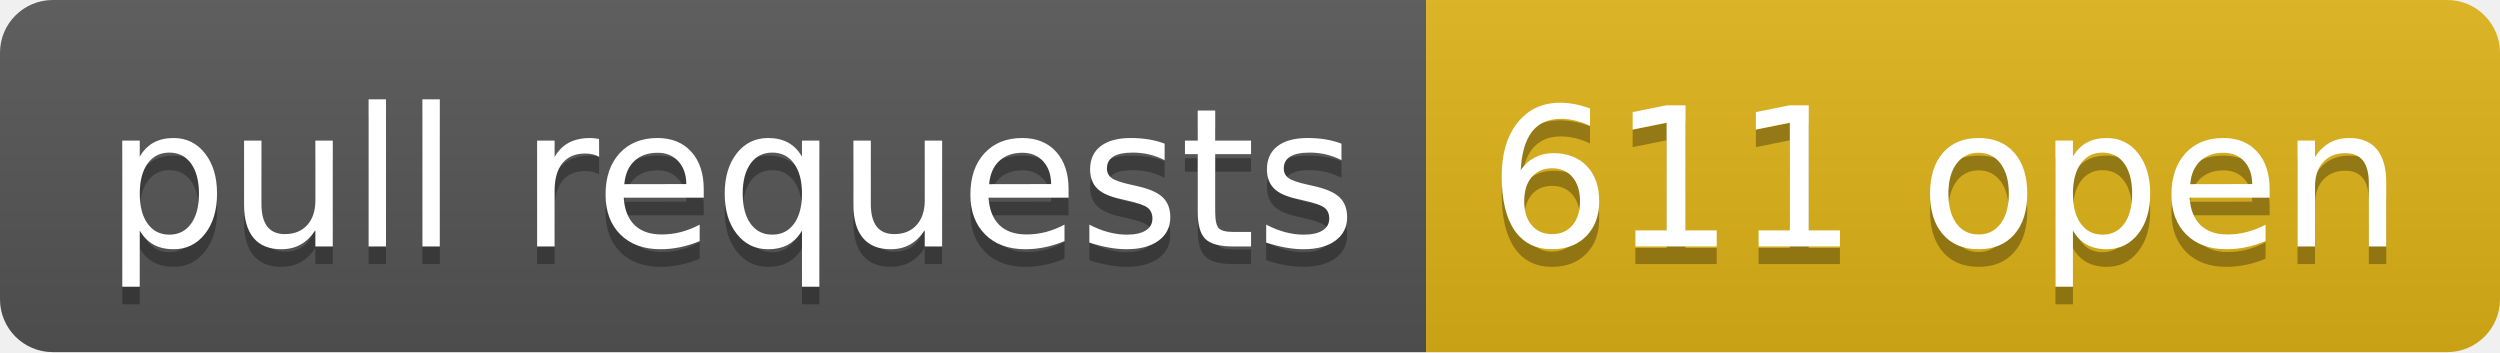
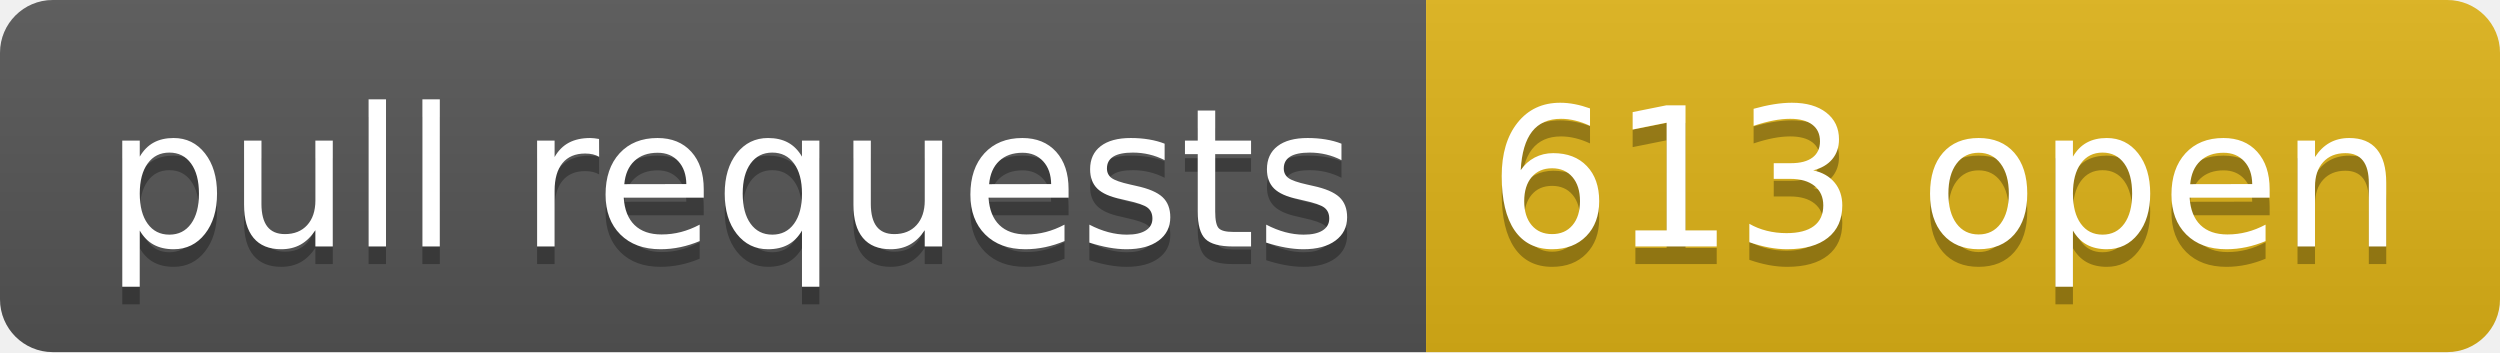
- <svg xmlns="http://www.w3.org/2000/svg" width="142" height="20" role="img" aria-label="pull requests: 611 open">
+ <svg xmlns="http://www.w3.org/2000/svg" width="142" height="20" role="img" aria-label="pull requests: 613 open">
  <linearGradient id="s" x2="0" y2="100%">
    <stop offset="0" stop-color="#bbb" stop-opacity=".1" />
    <stop offset="1" stop-opacity=".1" />
  </linearGradient>
  <clipPath id="r">
    <rect width="142" height="20" rx="3" fill="#fff" />
  </clipPath>
  <g clip-path="url(#r)">
    <rect width="81" height="20" fill="#555" />
    <rect x="81" width="61" height="20" fill="#dfb317" />
    <rect width="142" height="20" fill="url(#s)" />
  </g>
  <g fill="#fff" text-anchor="middle" font-family="Verdana,Geneva,DejaVu Sans,sans-serif" text-rendering="geometricPrecision" font-size="110">
    <text aria-hidden="true" x="415" y="150" fill="#010101" fill-opacity=".3" transform="scale(.1)" textLength="710">pull requests</text>
    <text x="415" y="140" transform="scale(.1)" fill="#fff" textLength="710">pull requests</text>
-     <text aria-hidden="true" x="1105" y="150" fill="#010101" fill-opacity=".3" transform="scale(.1)" textLength="510">611 open</text>
-     <text x="1105" y="140" transform="scale(.1)" fill="#fff" textLength="510">611 open</text>
+     <text aria-hidden="true" x="1105" y="150" fill="#010101" fill-opacity=".3" transform="scale(.1)" textLength="510">613 open</text>
+     <text x="1105" y="140" transform="scale(.1)" fill="#fff" textLength="510">613 open</text>
  </g>
</svg>
